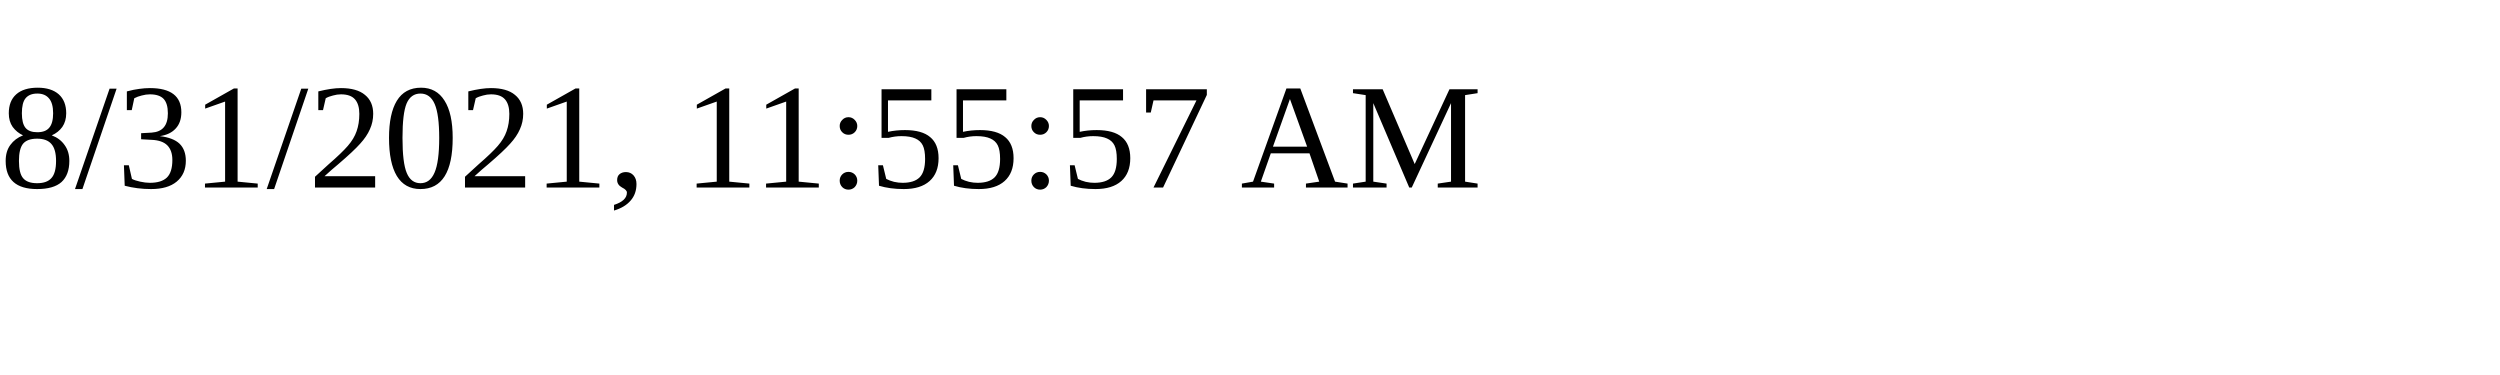
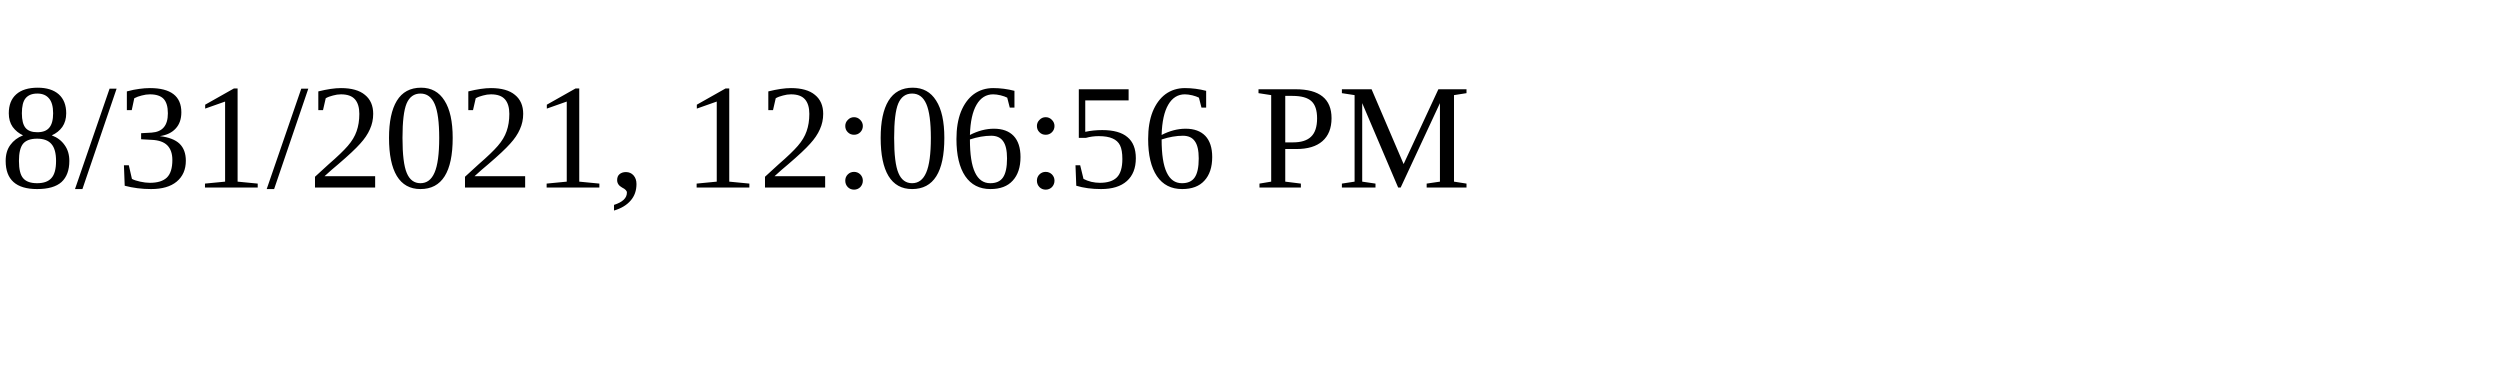
<svg xmlns="http://www.w3.org/2000/svg" height="30" width="200">
-   <text x="0" y="15">8/31/2021, 11:55:57 AM</text>
+   <text x="0" y="15">8/31/2021, 12:06:56 PM</text>
</svg>
